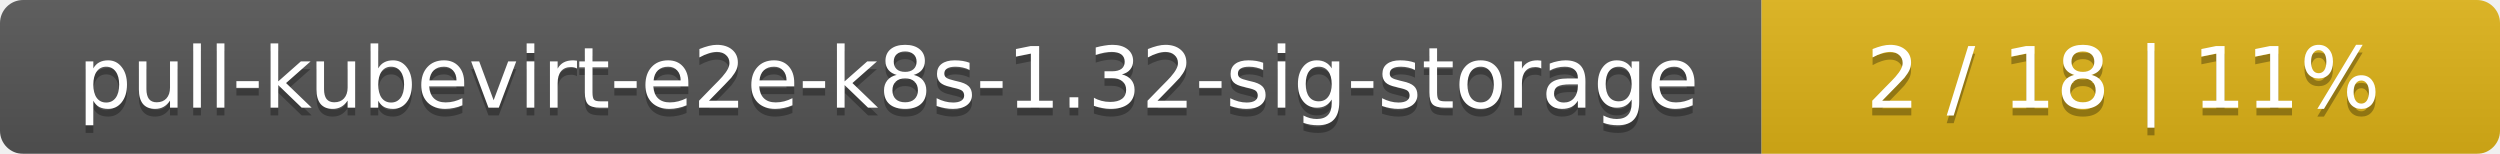
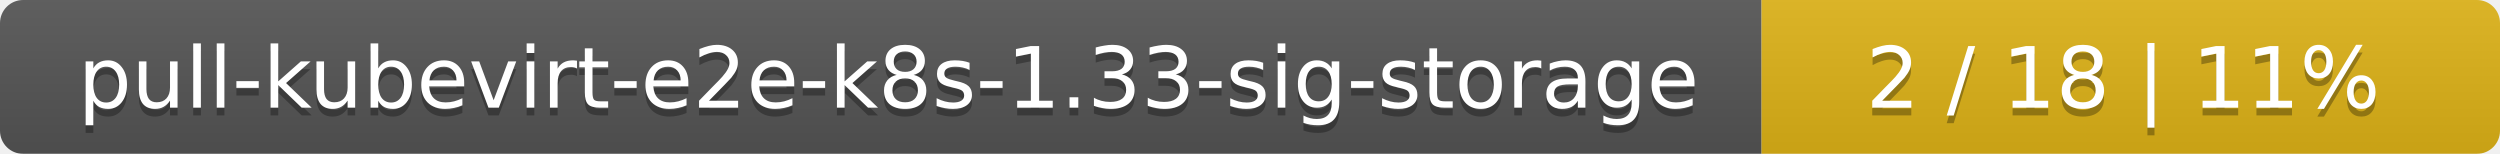
<svg xmlns="http://www.w3.org/2000/svg" width="325" height="20">
  <linearGradient id="smooth" x2="0" y2="100%">
    <stop offset="0" stop-color="#bbb" stop-opacity=".1" />
    <stop offset="1" stop-opacity=".1" />
  </linearGradient>
  <mask id="round">
    <rect width="325" height="20" rx="3" fill="#fff" />
  </mask>
  <g mask="url(#round)">
    <rect width="229" height="20" fill="#555" />
    <rect x="229" width="96" height="20" fill="#dfb317" />
    <rect width="325" height="20" fill="url(#smooth)" />
  </g>
  <g fill="#fff" text-anchor="middle" font-family="DejaVu Sans,Verdana,Geneva,sans-serif" font-size="11">
-     <text x="115.5" y="15" fill="#010101" fill-opacity=".3">pull-kubevirt-e2e-k8s-1.32-sig-storage</text>
-     <text x="115.5" y="14">pull-kubevirt-e2e-k8s-1.32-sig-storage</text>
+     <text x="115.5" y="15" fill="#010101" fill-opacity=".3">pull-kubevirt-e2e-k8s-1.33-sig-storage</text>
+     <text x="115.5" y="14">pull-kubevirt-e2e-k8s-1.33-sig-storage</text>
    <text x="276" y="15" fill="#010101" fill-opacity=".3">2 / 18    |    11%</text>
    <text x="276" y="14">2 / 18    |    11%</text>
  </g>
</svg>
